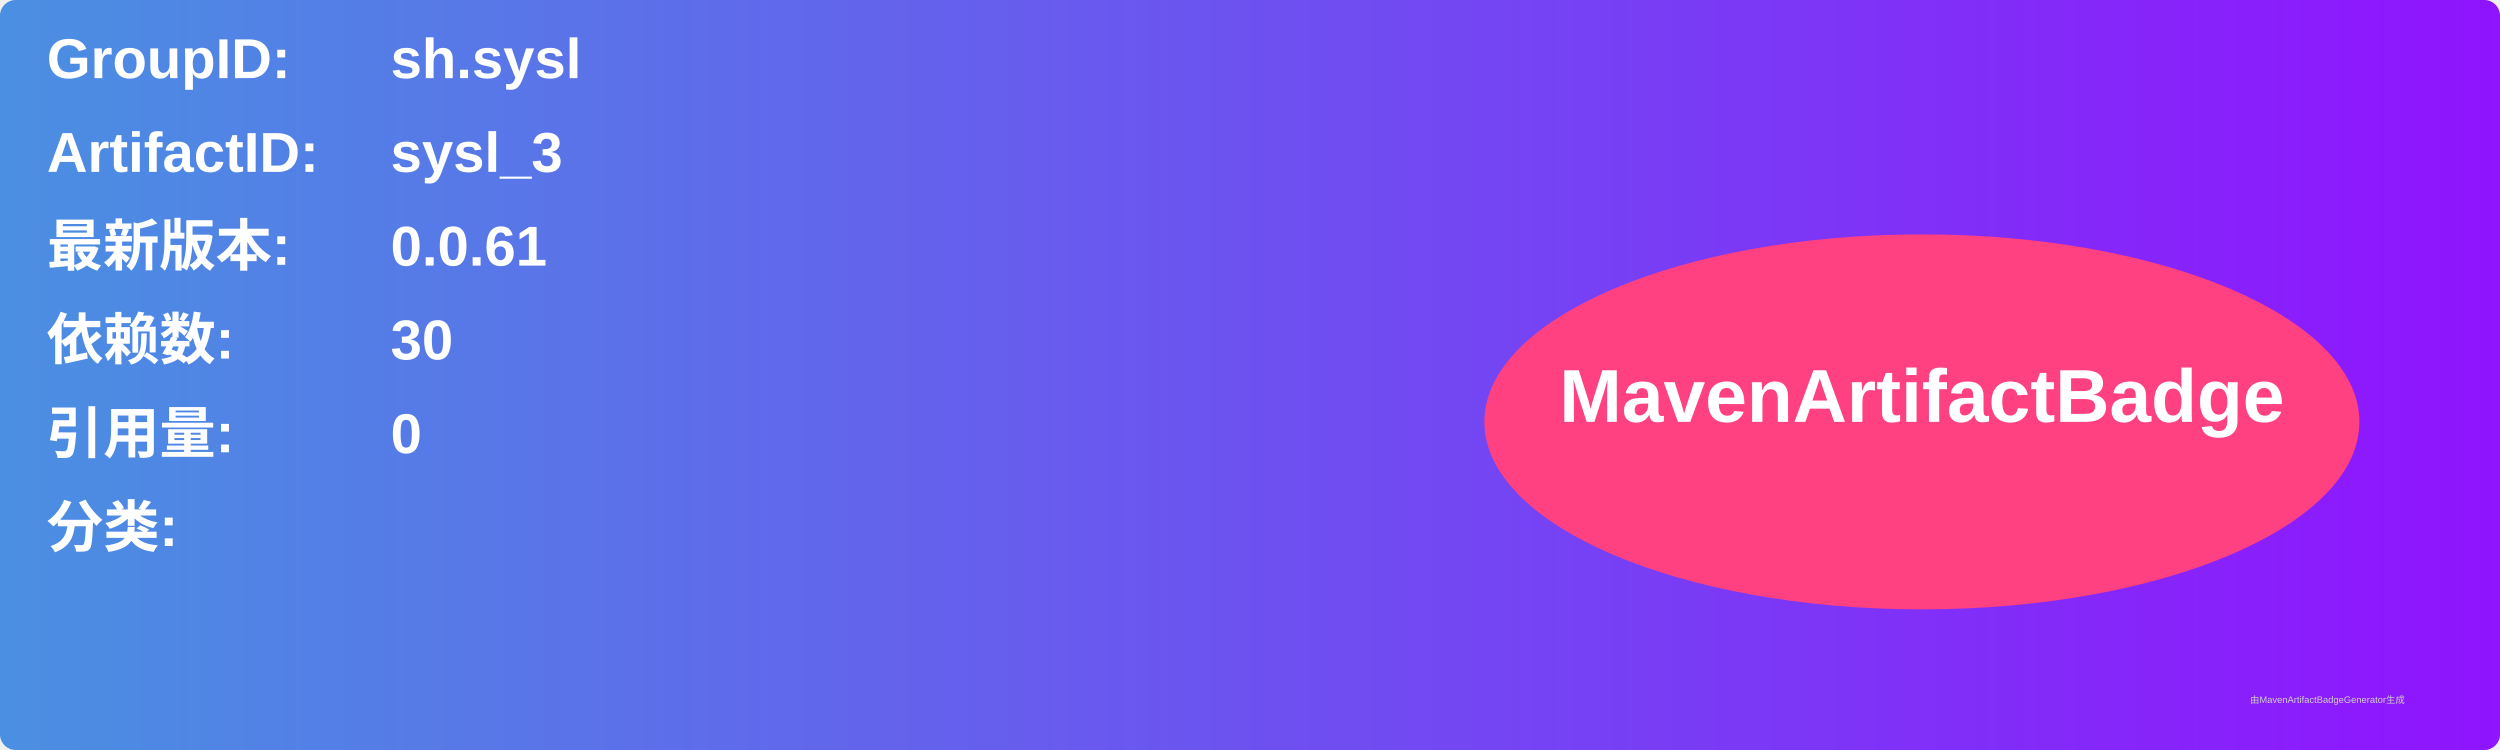
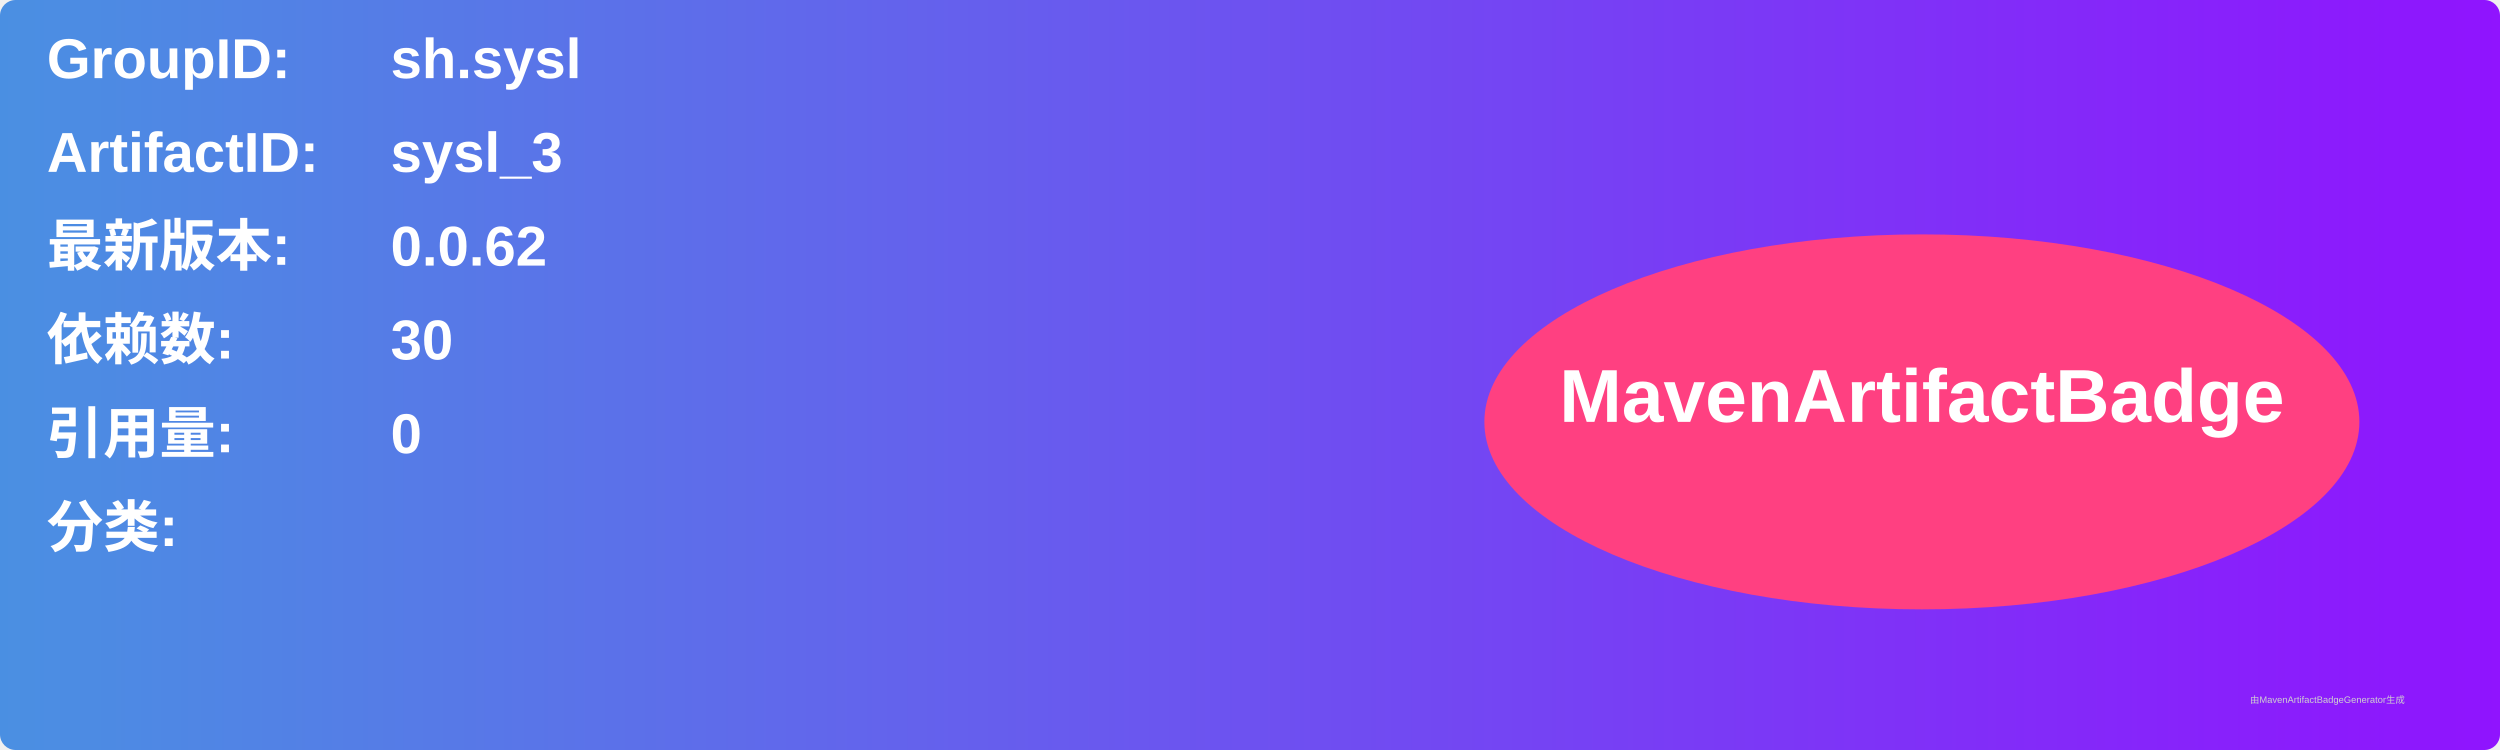
<svg xmlns="http://www.w3.org/2000/svg" width="800" height="240" viewBox="0 0 800 240">
  <linearGradient id="grad" x1="0%" y1="0%" x2="100%" y2="0%">
    <stop offset="0%" stop-color="#4a90e2" />
    <stop offset="100%" stop-color="#9013fe" />
  </linearGradient>
  <rect width="100%" height="100%" rx="5" ry="5" fill="url(#grad)" />
  <g transform="translate(15, 15)">
    <text x="0" y="10" font-family="Arial" font-size="18" fill="white" font-weight="bold" width="260">GroupID:</text>
    <text x="110" y="10" font-family="Arial" font-size="18" fill="white" font-weight="bold" width="460">sh.sysl</text>
    <text x="0" y="40" font-family="Arial" font-size="18" fill="white" font-weight="bold" width="260">ArtifactID:</text>
    <text x="110" y="40" font-family="Arial" font-size="18" fill="white" font-weight="bold" width="460">sysl_3</text>
    <text x="0" y="70" font-family="Arial" font-size="18" fill="white" font-weight="bold">最新版本:</text>
    <text x="110" y="70" font-family="Arial" font-size="18" fill="white" font-weight="bold">
-       <tspan font-weight="bold">0.0.61</tspan>
+       <tspan font-weight="bold">0.0.62</tspan>
    </text>
    <text x="0" y="100" font-family="Arial" font-size="18" fill="white" font-weight="bold">依赖数: </text>
    <text x="110" y="100" font-family="Arial" font-size="18" fill="white">
      <tspan font-weight="bold">30</tspan>
    </text>
    <text x="0" y="130" font-family="Arial" font-size="18" fill="white" font-weight="bold">引用量: </text>
    <text x="110" y="130" font-family="Arial" font-size="18" fill="white">
      <tspan font-weight="bold">0</tspan>
    </text>
    <text x="0" y="160" font-family="Arial" font-size="18" fill="white" font-weight="bold">分类:</text>
    <text x="10" y="190" font-family="Arial" font-size="10" fill="white">
      <tspan font-weight="bold" />
    </text>
    <ellipse cx="600" cy="120" rx="140" ry="60" fill="#ff4081" />
    <text x="600" y="120" text-anchor="middle" font-family="Arial" font-size="24" fill="white" font-weight="bold">MavenArtifactBadge</text>
  </g>
  <text x="720" y="225" font-family="Arial" font-size="3" fill="#d0d0d0">由MavenArtifactBadgeGenerator生成</text>
</svg>
